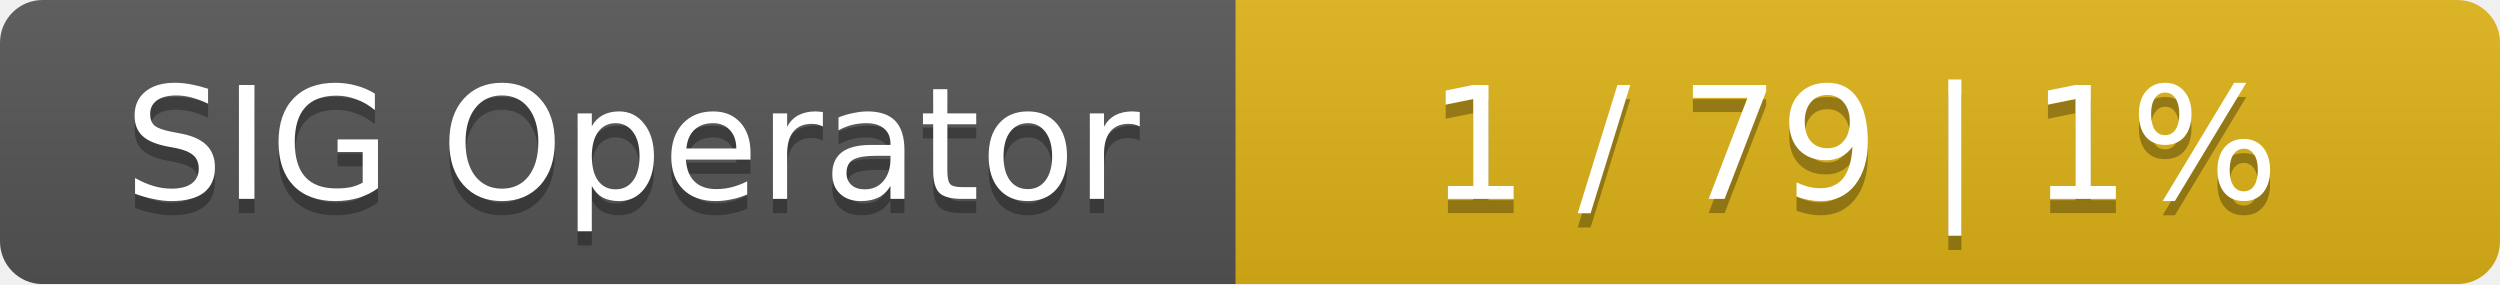
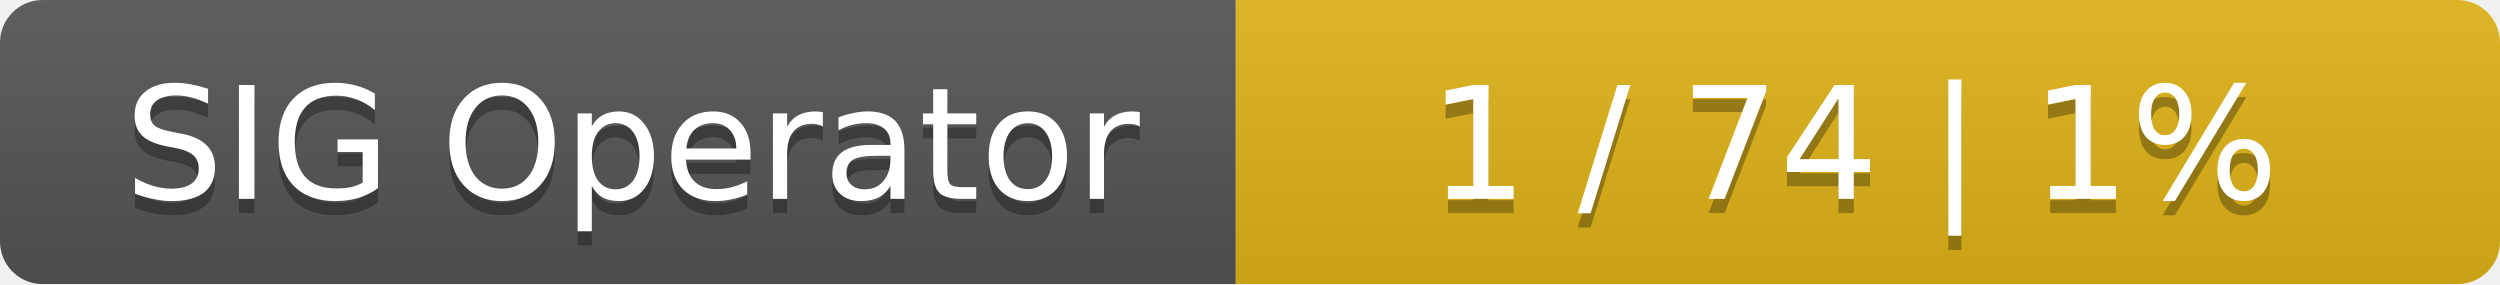
<svg xmlns="http://www.w3.org/2000/svg" width="176" height="20">
  <linearGradient id="smooth" x2="0" y2="100%">
    <stop offset="0" stop-color="#bbb" stop-opacity=".1" />
    <stop offset="1" stop-opacity=".1" />
  </linearGradient>
  <mask id="round">
    <rect width="176" height="20" rx="3" fill="#fff" />
  </mask>
  <g mask="url(#round)">
    <rect width="87" height="20" fill="#555" />
    <rect x="87" width="89" height="20" fill="#dfb317" />
    <rect width="176" height="20" fill="url(#smooth)" />
  </g>
  <g fill="#fff" text-anchor="middle" font-family="DejaVu Sans,Verdana,Geneva,sans-serif" font-size="11">
    <text x="44.5" y="15" fill="#010101" fill-opacity=".3">SIG Operator</text>
    <text x="44.5" y="14">SIG Operator</text>
-     <text x="130.5" y="15" fill="#010101" fill-opacity=".3">1 / 79    |    1%</text>
-     <text x="130.5" y="14">1 / 79    |    1%</text>
+     <text x="130.5" y="15" fill="#010101" fill-opacity=".3">1 / 74    |    1%</text>
+     <text x="130.5" y="14">1 / 74    |    1%</text>
  </g>
</svg>
